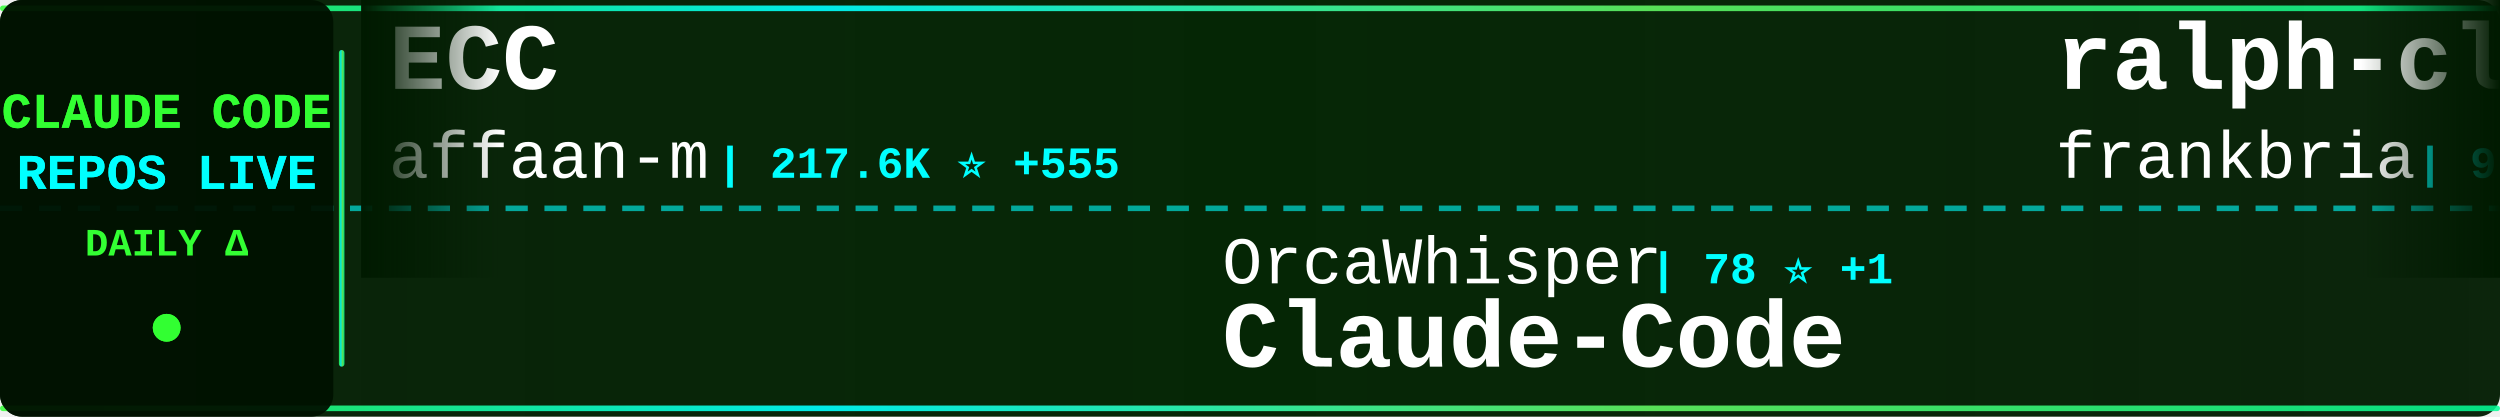
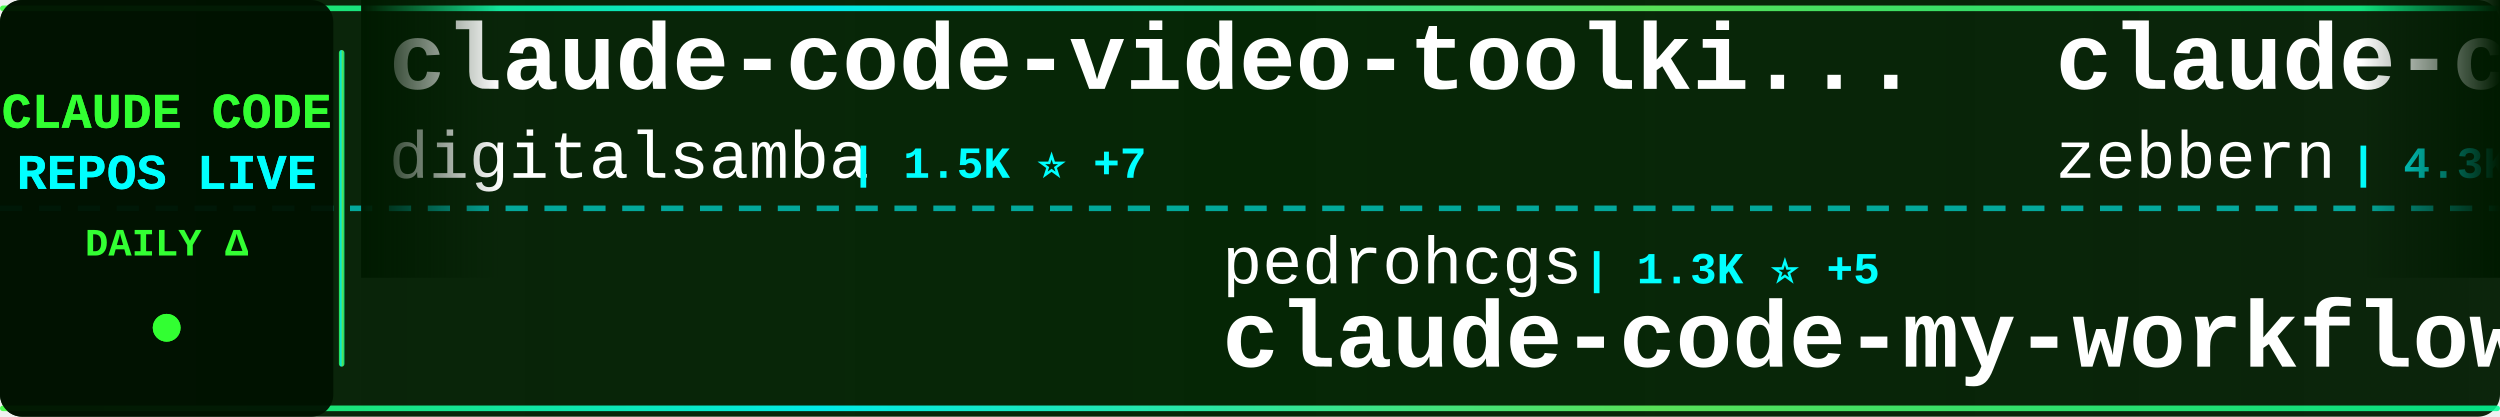
<svg xmlns="http://www.w3.org/2000/svg" width="900" height="150">
  <defs>
    <linearGradient id="tickerBg" x1="0%" y1="0%" x2="100%" y2="0%">
      <stop offset="0%" style="stop-color:#001a00;stop-opacity:0.95" />
      <stop offset="50%" style="stop-color:#002200;stop-opacity:0.98" />
      <stop offset="100%" style="stop-color:#001a00;stop-opacity:0.95" />
    </linearGradient>
    <linearGradient id="borderGrad" x1="0%" y1="0%" x2="100%" y2="0%">
      <stop offset="0%" style="stop-color:#33ff33;stop-opacity:0.85">
        <animate attributeName="stop-opacity" values="0.85;1;0.85" dur="2s" repeatCount="indefinite" />
      </stop>
      <stop offset="33%" style="stop-color:#00ffff;stop-opacity:0.9">
        <animate attributeName="stop-opacity" values="0.9;1;0.9" dur="2.2s" repeatCount="indefinite" />
      </stop>
      <stop offset="66%" style="stop-color:#66ff66;stop-opacity:0.85">
        <animate attributeName="stop-opacity" values="0.85;1;0.85" dur="1.8s" repeatCount="indefinite" />
      </stop>
      <stop offset="100%" style="stop-color:#00ff99;stop-opacity:0.85">
        <animate attributeName="stop-opacity" values="0.85;1;0.85" dur="2s" repeatCount="indefinite" />
      </stop>
    </linearGradient>
    <filter id="textGlow">
      <feGaussianBlur stdDeviation="0.1" result="coloredBlur" />
      <feMerge>
        <feMergeNode in="coloredBlur" />
        <feMergeNode in="SourceGraphic" />
      </feMerge>
    </filter>
    <filter id="metricGlow">
      <feGaussianBlur stdDeviation="0.2" result="coloredBlur" />
      <feMerge>
        <feMergeNode in="coloredBlur" />
        <feMergeNode in="SourceGraphic" />
      </feMerge>
    </filter>
    <linearGradient id="leftFade" x1="0%" y1="0%" x2="100%" y2="0%">
      <stop offset="0%" style="stop-color:#001a00;stop-opacity:1" />
      <stop offset="100%" style="stop-color:#001a00;stop-opacity:0" />
    </linearGradient>
    <linearGradient id="rightFade" x1="0%" y1="0%" x2="100%" y2="0%">
      <stop offset="0%" style="stop-color:#001a00;stop-opacity:0" />
      <stop offset="100%" style="stop-color:#001a00;stop-opacity:1" />
    </linearGradient>
  </defs>
  <rect width="900" height="150" fill="url(#tickerBg)" rx="8" />
  <rect x="0" y="2" width="900" height="2" fill="url(#borderGrad)" rx="1" />
  <rect x="0" y="146" width="900" height="2" fill="url(#borderGrad)" rx="1" />
  <line x1="0" y1="75" x2="900" y2="75" stroke="#00ffff" stroke-width="2" stroke-dasharray="8 6" opacity="0.6" />
  <rect x="0" y="0" width="120" height="150" fill="#001100" opacity="0.95" rx="8" />
  <text x="60" y="46" font-family="'Courier New', monospace" font-size="18" font-weight="bold" fill="#33ff33" text-anchor="middle" filter="url(#textGlow)">
    CLAUDE CODE
  </text>
  <text x="60" y="68" font-family="'Courier New', monospace" font-size="18" font-weight="bold" fill="#00ffff" text-anchor="middle" filter="url(#textGlow)">
    REPOS LIVE
  </text>
  <text x="60" y="92" font-family="'Courier New', monospace" font-size="14" font-weight="bold" fill="#33ff33" text-anchor="middle">
    DAILY Δ
  </text>
  <circle cx="60" cy="118" r="5" fill="#33ff33" filter="url(#metricGlow)">
    <animate attributeName="r" values="4;6;4" dur="1.5s" repeatCount="indefinite" />
    <animate attributeName="opacity" values="0.6;1;0.6" dur="1.5s" repeatCount="indefinite" />
  </circle>
  <rect x="122" y="18" width="2" height="114" fill="url(#borderGrad)" rx="1" />
  <clipPath id="tickerClip">
    <rect x="130" y="0" width="770" height="150" />
  </clipPath>
  <g clip-path="url(#tickerClip)">
    <g id="tickerItems">
      <animateTransform attributeName="transform" attributeType="XML" type="translate" from="0 0" to="-3000 0" dur="54s" repeatCount="indefinite" />
      <g transform="translate(0, 0)">
-         <text x="140" y="32" font-family="'Courier New', monospace" font-size="34" font-weight="bold" fill="#ffffff">ECC</text>
-         <text x="140" y="64" font-family="'Courier New', monospace" font-size="24" font-weight="normal" fill="#ffffff" opacity="1.0">affaan-m</text>
-         <text x="258" y="64" font-family="'Courier New', monospace" font-size="16" font-weight="bold" fill="#00ffff"> | 217.6K ⭐ +555</text>
+         <text x="140" y="32" font-family="'Courier New', monospace" font-size="34" font-weight="bold" fill="#ffffff">claude-code-video-toolki...</text>
+         <text x="140" y="64" font-family="'Courier New', monospace" font-size="24" font-weight="normal" fill="#ffffff" opacity="1.0">digitalsamba</text>
+         <text x="306" y="64" font-family="'Courier New', monospace" font-size="16" font-weight="bold" fill="#00ffff"> | 1.5K ⭐ +7</text>
      </g>
      <g transform="translate(300, 0)">
-         <text x="140" y="102" font-family="'Courier New', monospace" font-size="24" font-weight="normal" fill="#ffffff" opacity="1.0">OrcaWhisper</text>
-         <text x="294" y="102" font-family="'Courier New', monospace" font-size="16" font-weight="bold" fill="#00ffff"> | 78 ⭐ +1</text>
-         <text x="140" y="132" font-family="'Courier New', monospace" font-size="34" font-weight="bold" fill="#ffffff">Claude-Code</text>
+         <text x="140" y="102" font-family="'Courier New', monospace" font-size="24" font-weight="normal" fill="#ffffff" opacity="1.0">pedrohcgs</text>
+         <text x="270" y="102" font-family="'Courier New', monospace" font-size="16" font-weight="bold" fill="#00ffff"> | 1.3K ⭐ +5</text>
+         <text x="140" y="132" font-family="'Courier New', monospace" font-size="34" font-weight="bold" fill="#ffffff">claude-code-my-workflow</text>
      </g>
      <g transform="translate(600, 0)">
-         <text x="140" y="32" font-family="'Courier New', monospace" font-size="34" font-weight="bold" fill="#ffffff">ralph-claude-code</text>
-         <text x="140" y="64" font-family="'Courier New', monospace" font-size="24" font-weight="normal" fill="#ffffff" opacity="1.0">frankbria</text>
-         <text x="270" y="64" font-family="'Courier New', monospace" font-size="16" font-weight="bold" fill="#00ffff"> | 9.4K ⭐ +23</text>
+         <text x="140" y="32" font-family="'Courier New', monospace" font-size="34" font-weight="bold" fill="#ffffff">claude-code-guide</text>
+         <text x="140" y="64" font-family="'Courier New', monospace" font-size="24" font-weight="normal" fill="#ffffff" opacity="1.0">zebbern</text>
+         <text x="246" y="64" font-family="'Courier New', monospace" font-size="16" font-weight="bold" fill="#00ffff"> | 4.3K ⭐ +6</text>
      </g>
      <g transform="translate(900, 0)">
-         <text x="140" y="102" font-family="'Courier New', monospace" font-size="24" font-weight="normal" fill="#ffffff" opacity="1.0">Piebald-AI</text>
-         <text x="282" y="102" font-family="'Courier New', monospace" font-size="16" font-weight="bold" fill="#00ffff"> | 11.2K ⭐ +33</text>
-         <text x="140" y="132" font-family="'Courier New', monospace" font-size="34" font-weight="bold" fill="#ffffff">claude-code-system-promp...</text>
+         <text x="140" y="102" font-family="'Courier New', monospace" font-size="24" font-weight="normal" fill="#ffffff" opacity="1.0">frankbria</text>
+         <text x="270" y="102" font-family="'Courier New', monospace" font-size="16" font-weight="bold" fill="#00ffff"> | 9.4K ⭐ +18</text>
+         <text x="140" y="132" font-family="'Courier New', monospace" font-size="34" font-weight="bold" fill="#ffffff">ralph-claude-code</text>
      </g>
      <g transform="translate(1200, 0)">
-         <text x="140" y="32" font-family="'Courier New', monospace" font-size="34" font-weight="bold" fill="#ffffff">claude-code-cli</text>
-         <text x="140" y="64" font-family="'Courier New', monospace" font-size="24" font-weight="normal" fill="#ffffff" opacity="1.0">huangserva</text>
-         <text x="282" y="64" font-family="'Courier New', monospace" font-size="16" font-weight="bold" fill="#00ffff"> | 606 ⭐ +3</text>
+         <text x="140" y="32" font-family="'Courier New', monospace" font-size="34" font-weight="bold" fill="#ffffff">claude-code-source</text>
+         <text x="140" y="64" font-family="'Courier New', monospace" font-size="24" font-weight="normal" fill="#ffffff" opacity="1.0">JrCx7scC</text>
+         <text x="258" y="64" font-family="'Courier New', monospace" font-size="16" font-weight="bold" fill="#00ffff"> | 370 ⭐</text>
      </g>
      <g transform="translate(1500, 0)">
-         <text x="140" y="102" font-family="'Courier New', monospace" font-size="24" font-weight="normal" fill="#ffffff" opacity="1.0">zebbern</text>
-         <text x="246" y="102" font-family="'Courier New', monospace" font-size="16" font-weight="bold" fill="#00ffff"> | 4.3K ⭐ +7</text>
-         <text x="140" y="132" font-family="'Courier New', monospace" font-size="34" font-weight="bold" fill="#ffffff">claude-code-guide</text>
+         <text x="140" y="102" font-family="'Courier New', monospace" font-size="24" font-weight="normal" fill="#ffffff" opacity="1.0">tanbiralam</text>
+         <text x="282" y="102" font-family="'Courier New', monospace" font-size="16" font-weight="bold" fill="#00ffff"> | 1.9K ⭐ +3</text>
+         <text x="140" y="132" font-family="'Courier New', monospace" font-size="34" font-weight="bold" fill="#ffffff">claude-code</text>
      </g>
      <g transform="translate(1800, 0)">
-         <text x="140" y="32" font-family="'Courier New', monospace" font-size="34" font-weight="bold" fill="#ffffff">claude-code</text>
-         <text x="140" y="64" font-family="'Courier New', monospace" font-size="24" font-weight="normal" fill="#ffffff" opacity="1.0">Onewon</text>
-         <text x="234" y="64" font-family="'Courier New', monospace" font-size="16" font-weight="bold" fill="#00ffff"> | 182 ⭐</text>
+         <text x="140" y="32" font-family="'Courier New', monospace" font-size="34" font-weight="bold" fill="#ffffff">claude-code-source-code-...</text>
+         <text x="140" y="64" font-family="'Courier New', monospace" font-size="24" font-weight="normal" fill="#ffffff" opacity="1.0">ghuntley</text>
+         <text x="258" y="64" font-family="'Courier New', monospace" font-size="16" font-weight="bold" fill="#00ffff"> | 985 ⭐</text>
      </g>
      <g transform="translate(2100, 0)">
-         <text x="140" y="102" font-family="'Courier New', monospace" font-size="24" font-weight="normal" fill="#ffffff" opacity="1.0">shanraisshan</text>
-         <text x="306" y="102" font-family="'Courier New', monospace" font-size="16" font-weight="bold" fill="#00ffff"> | 58.3K ⭐ +176</text>
-         <text x="140" y="132" font-family="'Courier New', monospace" font-size="34" font-weight="bold" fill="#ffffff">claude-code-best-practic...</text>
+         <text x="140" y="102" font-family="'Courier New', monospace" font-size="24" font-weight="normal" fill="#ffffff" opacity="1.0">codeaashu</text>
+         <text x="270" y="102" font-family="'Courier New', monospace" font-size="16" font-weight="bold" fill="#00ffff"> | 3.0K ⭐ +15</text>
+         <text x="140" y="132" font-family="'Courier New', monospace" font-size="34" font-weight="bold" fill="#ffffff">claude-code</text>
      </g>
      <g transform="translate(2400, 0)">
-         <text x="140" y="32" font-family="'Courier New', monospace" font-size="34" font-weight="bold" fill="#ffffff">claude-code-tudou</text>
-         <text x="140" y="64" font-family="'Courier New', monospace" font-size="24" font-weight="normal" fill="#ffffff" opacity="1.0">AICoderTudou</text>
-         <text x="306" y="64" font-family="'Courier New', monospace" font-size="16" font-weight="bold" fill="#00ffff"> | 500 ⭐</text>
+         <text x="140" y="32" font-family="'Courier New', monospace" font-size="34" font-weight="bold" fill="#ffffff">claude-code</text>
+         <text x="140" y="64" font-family="'Courier New', monospace" font-size="24" font-weight="normal" fill="#ffffff" opacity="1.0">xorespesp</text>
+         <text x="270" y="64" font-family="'Courier New', monospace" font-size="16" font-weight="bold" fill="#00ffff"> | 227 ⭐</text>
      </g>
      <g transform="translate(2700, 0)">
-         <text x="140" y="102" font-family="'Courier New', monospace" font-size="24" font-weight="normal" fill="#ffffff" opacity="1.0">anthropics</text>
-         <text x="282" y="102" font-family="'Courier New', monospace" font-size="16" font-weight="bold" fill="#00ffff"> | 133.2K ⭐ +223</text>
-         <text x="140" y="132" font-family="'Courier New', monospace" font-size="34" font-weight="bold" fill="#ffffff">claude-code</text>
+         <text x="140" y="102" font-family="'Courier New', monospace" font-size="24" font-weight="normal" fill="#ffffff" opacity="1.0">catlog22</text>
+         <text x="258" y="102" font-family="'Courier New', monospace" font-size="16" font-weight="bold" fill="#00ffff"> | 2.1K ⭐ +1</text>
+         <text x="140" y="132" font-family="'Courier New', monospace" font-size="34" font-weight="bold" fill="#ffffff">Claude-Code-Workflow</text>
      </g>
      <g transform="translate(3000, 0)">
-         <text x="140" y="32" font-family="'Courier New', monospace" font-size="34" font-weight="bold" fill="#ffffff">ECC</text>
-         <text x="140" y="64" font-family="'Courier New', monospace" font-size="24" font-weight="normal" fill="#ffffff" opacity="1.0">affaan-m</text>
-         <text x="258" y="64" font-family="'Courier New', monospace" font-size="16" font-weight="bold" fill="#00ffff"> | 217.6K ⭐ +555</text>
+         <text x="140" y="32" font-family="'Courier New', monospace" font-size="34" font-weight="bold" fill="#ffffff">claude-code-video-toolki...</text>
+         <text x="140" y="64" font-family="'Courier New', monospace" font-size="24" font-weight="normal" fill="#ffffff" opacity="1.0">digitalsamba</text>
+         <text x="306" y="64" font-family="'Courier New', monospace" font-size="16" font-weight="bold" fill="#00ffff"> | 1.5K ⭐ +7</text>
      </g>
      <g transform="translate(3300, 0)">
-         <text x="140" y="102" font-family="'Courier New', monospace" font-size="24" font-weight="normal" fill="#ffffff" opacity="1.0">OrcaWhisper</text>
-         <text x="294" y="102" font-family="'Courier New', monospace" font-size="16" font-weight="bold" fill="#00ffff"> | 78 ⭐ +1</text>
-         <text x="140" y="132" font-family="'Courier New', monospace" font-size="34" font-weight="bold" fill="#ffffff">Claude-Code</text>
+         <text x="140" y="102" font-family="'Courier New', monospace" font-size="24" font-weight="normal" fill="#ffffff" opacity="1.0">pedrohcgs</text>
+         <text x="270" y="102" font-family="'Courier New', monospace" font-size="16" font-weight="bold" fill="#00ffff"> | 1.3K ⭐ +5</text>
+         <text x="140" y="132" font-family="'Courier New', monospace" font-size="34" font-weight="bold" fill="#ffffff">claude-code-my-workflow</text>
      </g>
      <g transform="translate(3600, 0)">
-         <text x="140" y="32" font-family="'Courier New', monospace" font-size="34" font-weight="bold" fill="#ffffff">ralph-claude-code</text>
-         <text x="140" y="64" font-family="'Courier New', monospace" font-size="24" font-weight="normal" fill="#ffffff" opacity="1.0">frankbria</text>
-         <text x="270" y="64" font-family="'Courier New', monospace" font-size="16" font-weight="bold" fill="#00ffff"> | 9.4K ⭐ +23</text>
+         <text x="140" y="32" font-family="'Courier New', monospace" font-size="34" font-weight="bold" fill="#ffffff">claude-code-guide</text>
+         <text x="140" y="64" font-family="'Courier New', monospace" font-size="24" font-weight="normal" fill="#ffffff" opacity="1.0">zebbern</text>
+         <text x="246" y="64" font-family="'Courier New', monospace" font-size="16" font-weight="bold" fill="#00ffff"> | 4.3K ⭐ +6</text>
      </g>
      <g transform="translate(3900, 0)">
-         <text x="140" y="102" font-family="'Courier New', monospace" font-size="24" font-weight="normal" fill="#ffffff" opacity="1.0">Piebald-AI</text>
-         <text x="282" y="102" font-family="'Courier New', monospace" font-size="16" font-weight="bold" fill="#00ffff"> | 11.2K ⭐ +33</text>
-         <text x="140" y="132" font-family="'Courier New', monospace" font-size="34" font-weight="bold" fill="#ffffff">claude-code-system-promp...</text>
+         <text x="140" y="102" font-family="'Courier New', monospace" font-size="24" font-weight="normal" fill="#ffffff" opacity="1.0">frankbria</text>
+         <text x="270" y="102" font-family="'Courier New', monospace" font-size="16" font-weight="bold" fill="#00ffff"> | 9.4K ⭐ +18</text>
+         <text x="140" y="132" font-family="'Courier New', monospace" font-size="34" font-weight="bold" fill="#ffffff">ralph-claude-code</text>
      </g>
    </g>
  </g>
  <rect x="130" y="0" width="50" height="100" fill="url(#leftFade)" />
  <rect x="850" y="0" width="50" height="100" fill="url(#rightFade)" />
</svg>
